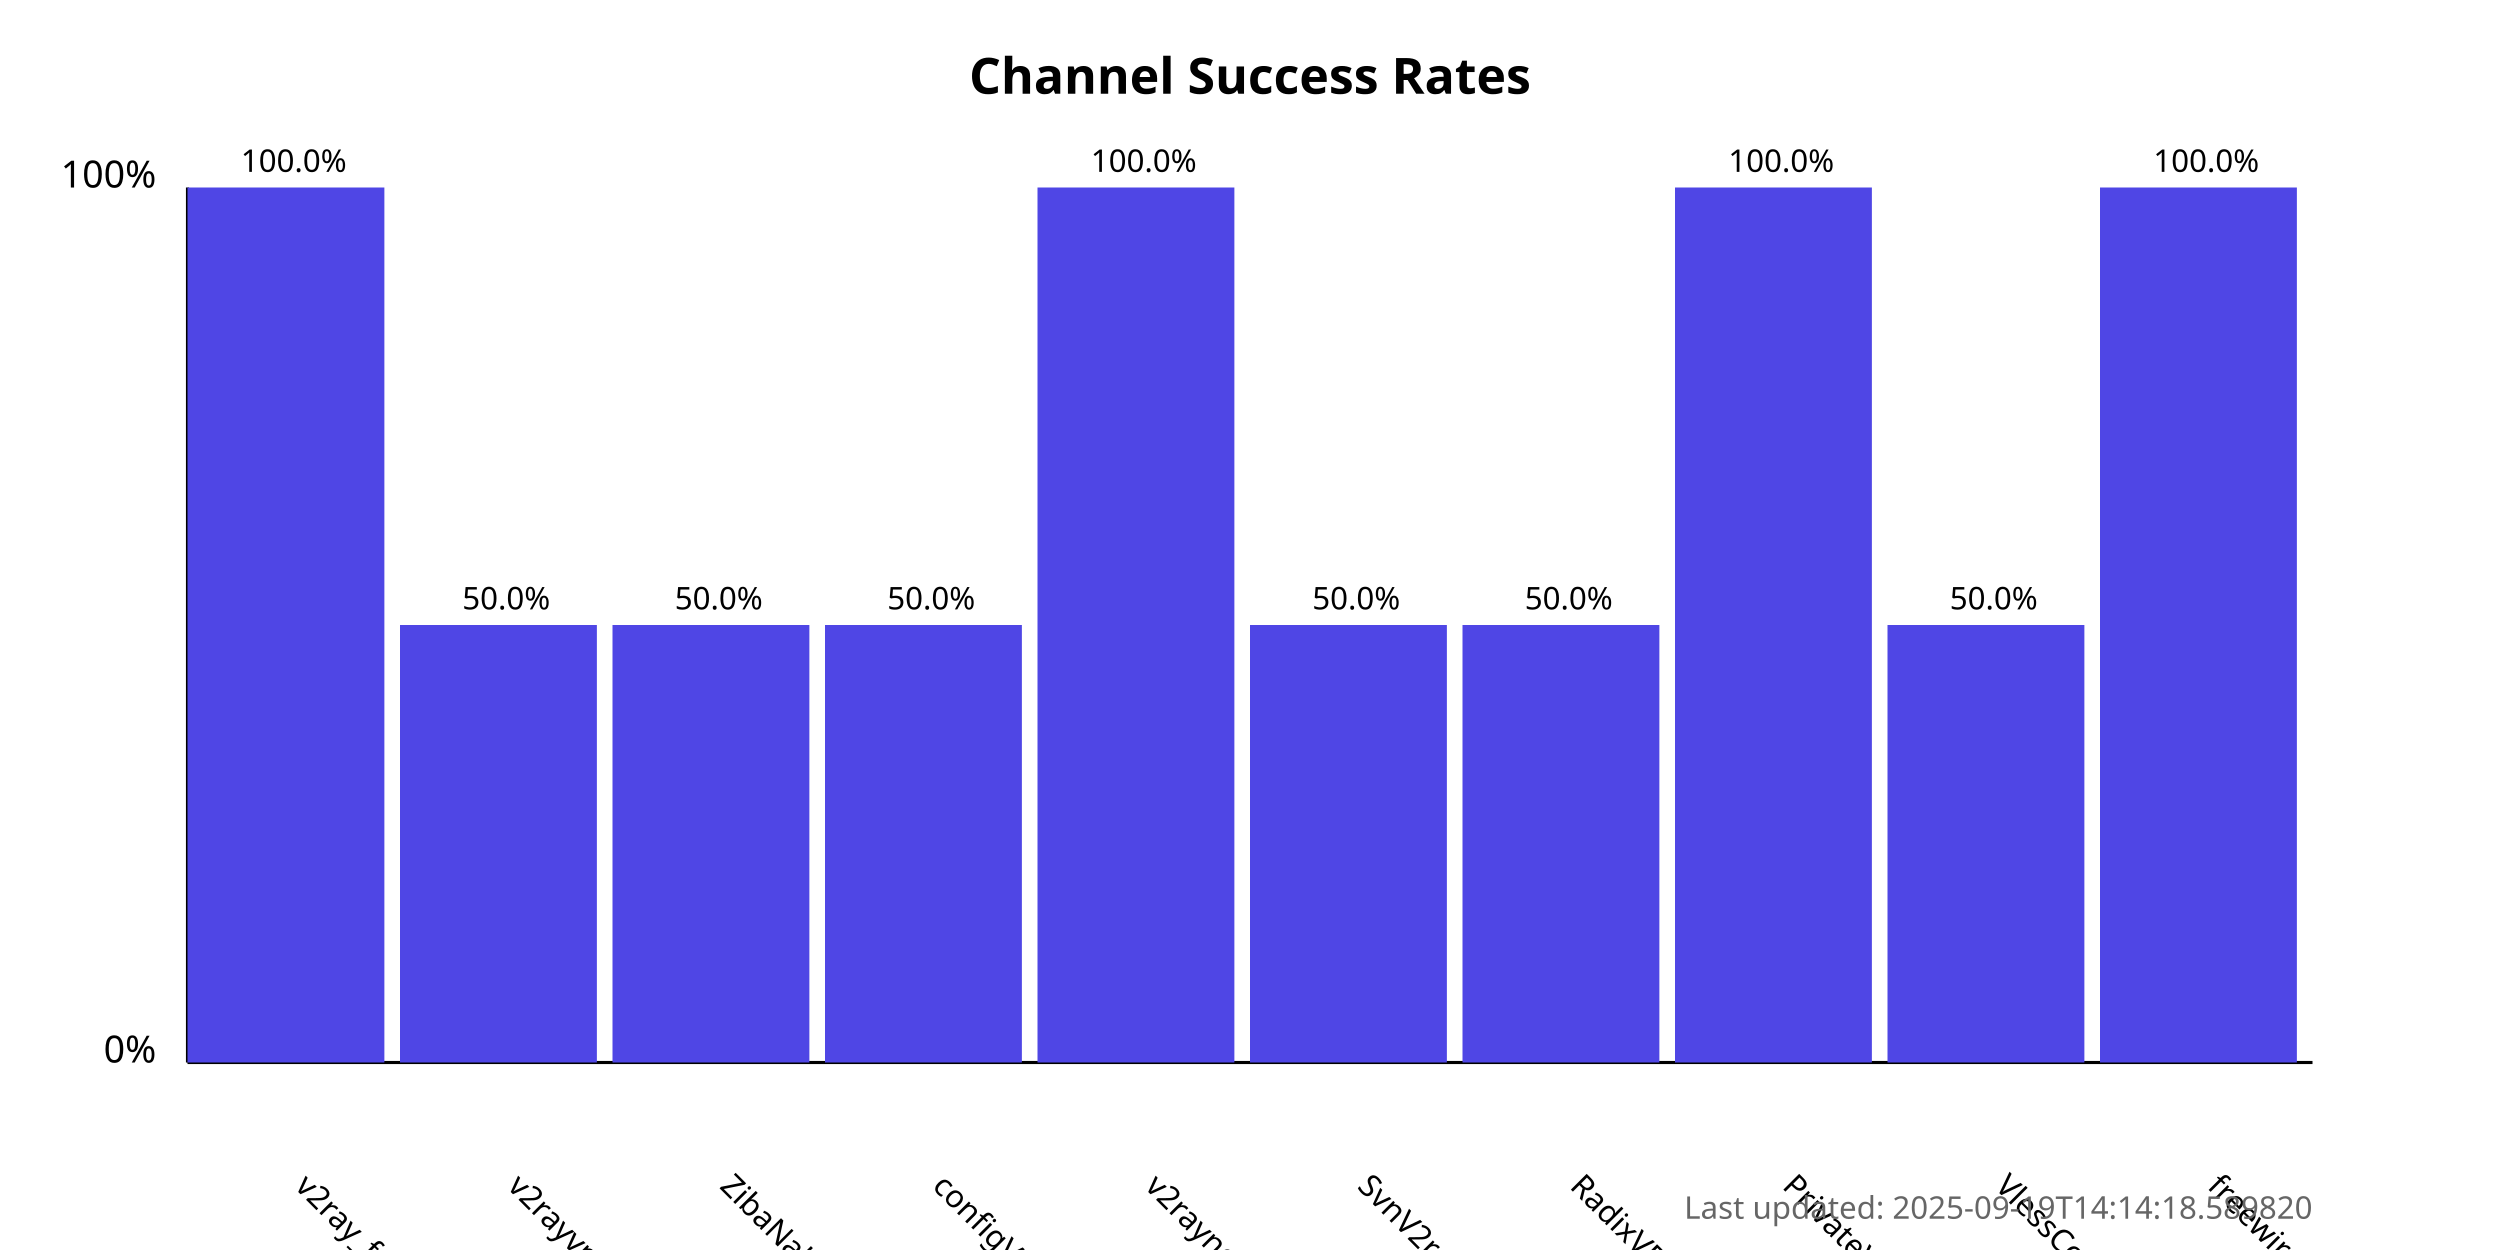
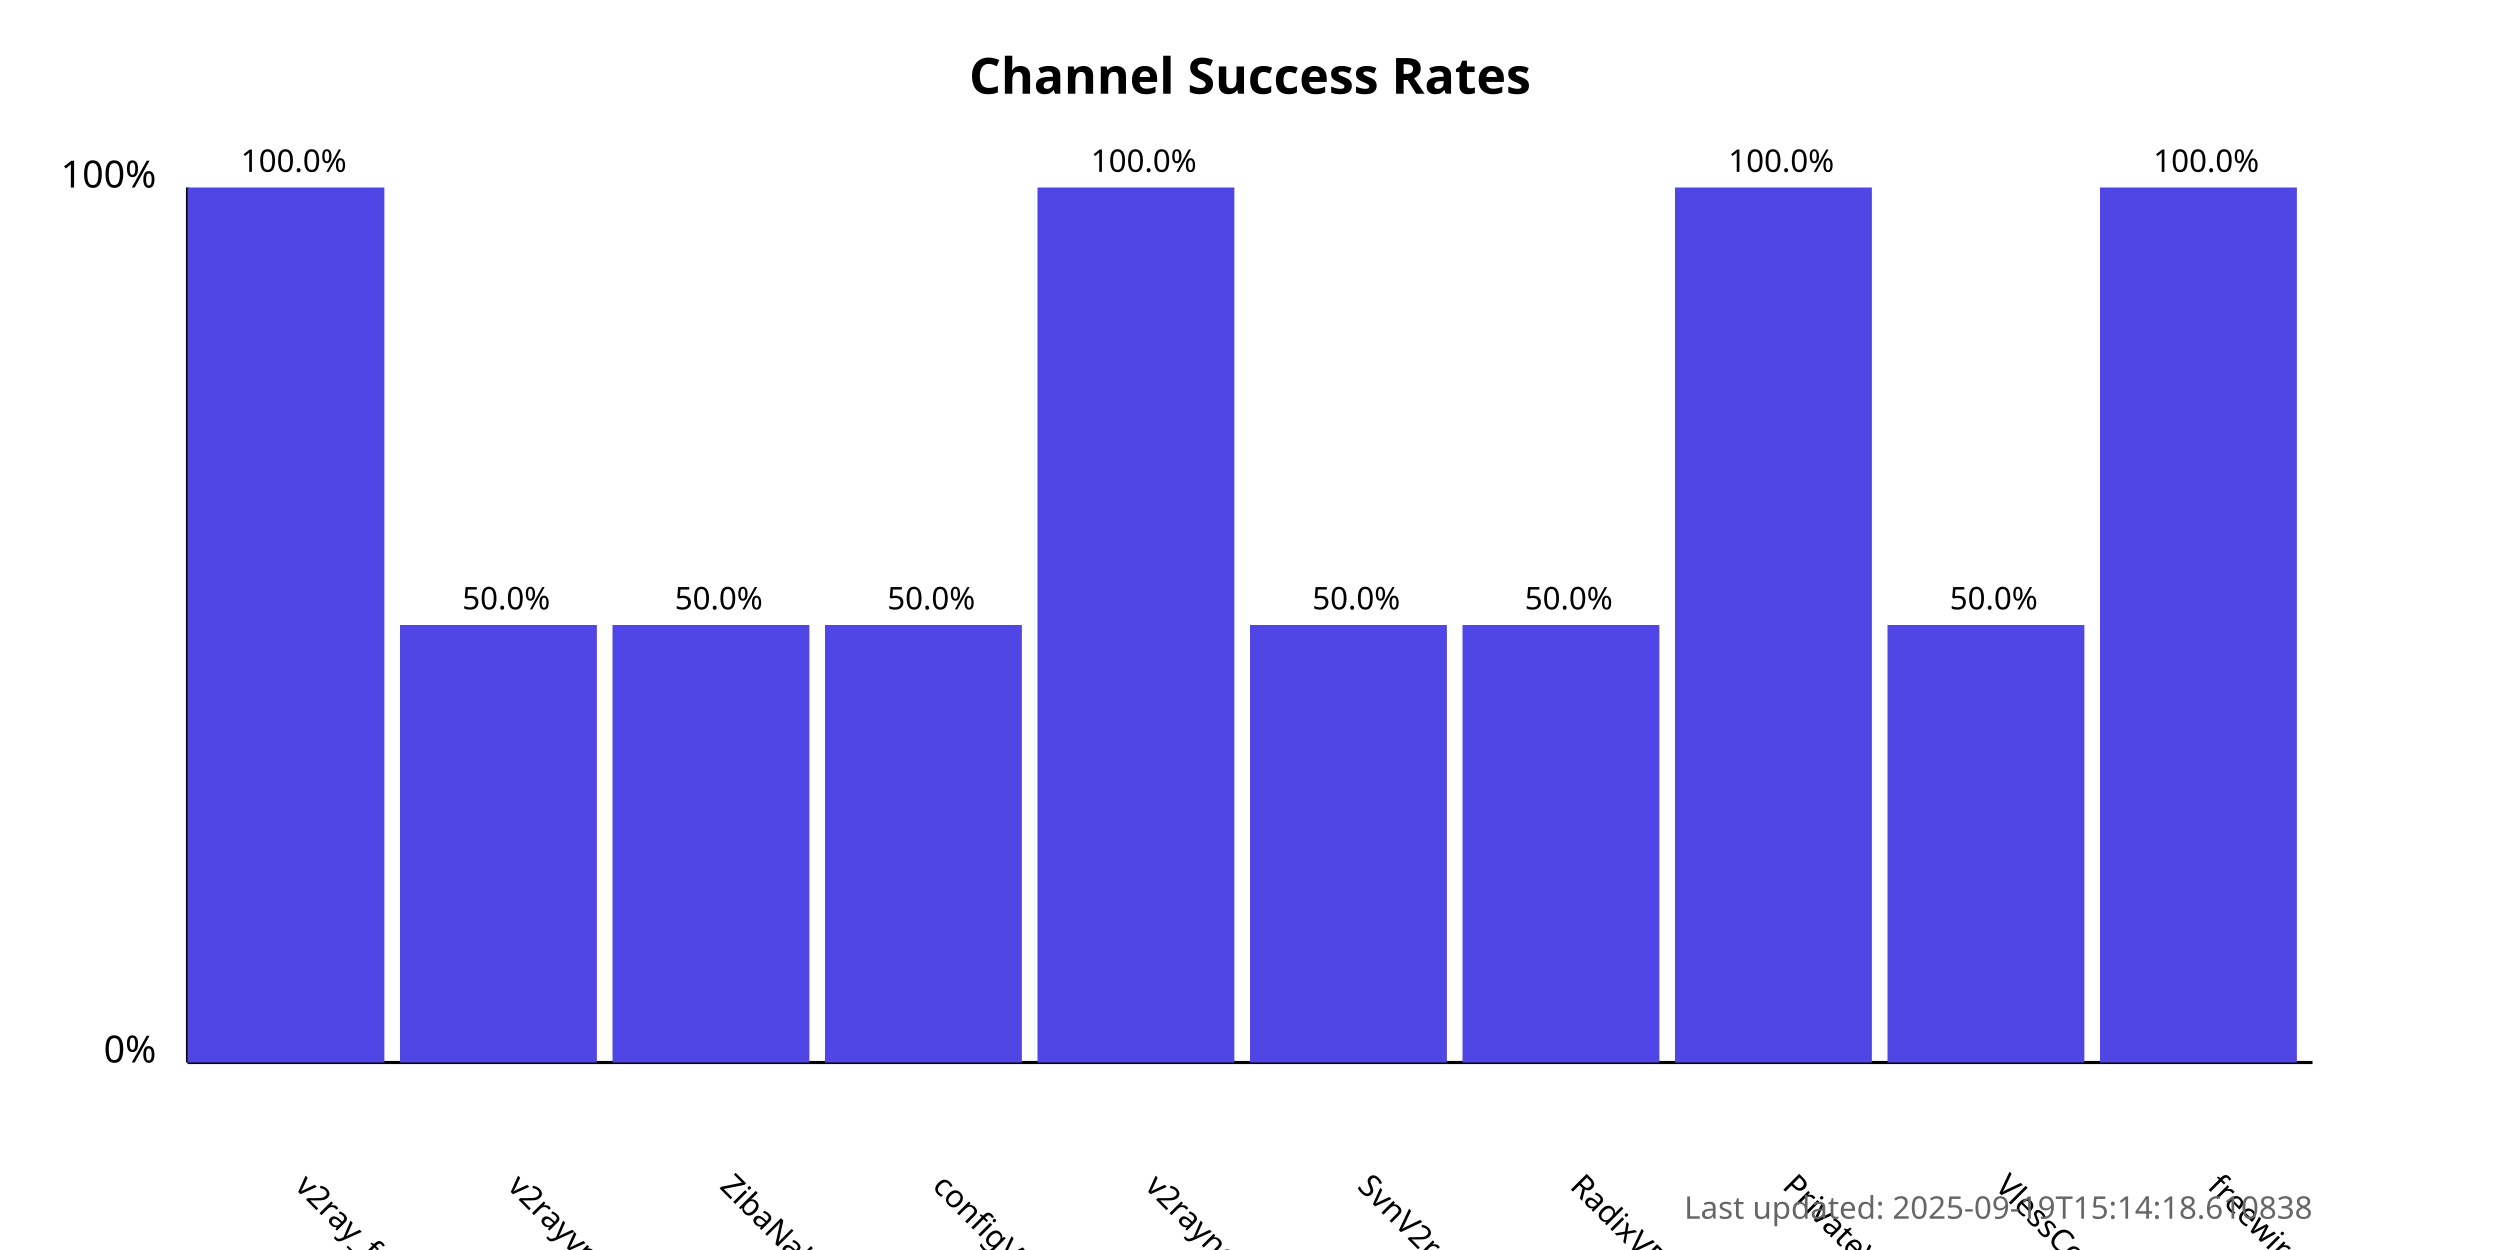
<svg xmlns="http://www.w3.org/2000/svg" width="800" height="400">
  <style>
            .chart-title { font: bold 16px sans-serif; }
            .axis-label { font: 12px sans-serif; }
            .tick-label { font: 10px sans-serif; }
            .bar { fill: #4f46e5; }
            .bar:hover { fill: #6366f1; }
            .timestamp { font: 10px sans-serif; fill: #666; }
        </style>
  <text x="400.0" y="30" text-anchor="middle" class="chart-title">
            Channel Success Rates
        </text>
  <line x1="60" y1="340" x2="60" y2="60" stroke="black" stroke-width="1" />
  <line x1="60" y1="340" x2="740" y2="340" stroke="black" stroke-width="1" />
  <text x="50" y="340" text-anchor="end" class="axis-label">0%</text>
  <text x="50" y="60" text-anchor="end" class="axis-label">100%</text>
  <g>
    <rect x="60" y="60.0" width="63.0" height="280.0" class="bar" />
    <text x="94.0" y="380" transform="rotate(45, 94.0, 380)" text-anchor="start" class="tick-label">
                v2ray_free_conf
            </text>
    <text x="94.0" y="55.0" text-anchor="middle" class="tick-label">
                100.0%
            </text>
  </g>
  <g>
    <rect x="128.0" y="200.0" width="63.0" height="140.0" class="bar" />
    <text x="162.0" y="380" transform="rotate(45, 162.0, 380)" text-anchor="start" class="tick-label">
                v2rayvpno
            </text>
    <text x="162.0" y="195.0" text-anchor="middle" class="tick-label">
                50.0%
            </text>
  </g>
  <g>
    <rect x="196.0" y="200.0" width="63.0" height="140.0" class="bar" />
    <text x="230.0" y="380" transform="rotate(45, 230.0, 380)" text-anchor="start" class="tick-label">
                ZibaNabz
            </text>
    <text x="230.0" y="195.0" text-anchor="middle" class="tick-label">
                50.0%
            </text>
  </g>
  <g>
    <rect x="264.0" y="200.0" width="63.0" height="140.0" class="bar" />
    <text x="298.0" y="380" transform="rotate(45, 298.0, 380)" text-anchor="start" class="tick-label">
                configV2rayForFree
            </text>
    <text x="298.0" y="195.0" text-anchor="middle" class="tick-label">
                50.0%
            </text>
  </g>
  <g>
    <rect x="332.0" y="60.0" width="63.0" height="280.0" class="bar" />
    <text x="366.0" y="380" transform="rotate(45, 366.0, 380)" text-anchor="start" class="tick-label">
                v2rayngvpn
            </text>
    <text x="366.0" y="55.0" text-anchor="middle" class="tick-label">
                100.0%
            </text>
  </g>
  <g>
    <rect x="400.0" y="200.0" width="63.0" height="140.0" class="bar" />
    <text x="434.0" y="380" transform="rotate(45, 434.0, 380)" text-anchor="start" class="tick-label">
                SvnV2ray
            </text>
    <text x="434.0" y="195.0" text-anchor="middle" class="tick-label">
                50.0%
            </text>
  </g>
  <g>
    <rect x="468.0" y="200.0" width="63.0" height="140.0" class="bar" />
    <text x="502.0" y="380" transform="rotate(45, 502.0, 380)" text-anchor="start" class="tick-label">
                RadixVPN
            </text>
    <text x="502.0" y="195.0" text-anchor="middle" class="tick-label">
                50.0%
            </text>
  </g>
  <g>
    <rect x="536.0" y="60.0" width="63.0" height="280.0" class="bar" />
    <text x="570.0" y="380" transform="rotate(45, 570.0, 380)" text-anchor="start" class="tick-label">
                PrivateVPNs
            </text>
    <text x="570.0" y="55.0" text-anchor="middle" class="tick-label">
                100.0%
            </text>
  </g>
  <g>
    <rect x="604.0" y="200.0" width="63.0" height="140.0" class="bar" />
    <text x="638.0" y="380" transform="rotate(45, 638.0, 380)" text-anchor="start" class="tick-label">
                VlessConfig
            </text>
    <text x="638.0" y="195.0" text-anchor="middle" class="tick-label">
                50.0%
            </text>
  </g>
  <g>
    <rect x="672.0" y="60.0" width="63.0" height="280.0" class="bar" />
    <text x="706.0" y="380" transform="rotate(45, 706.0, 380)" text-anchor="start" class="tick-label">
                freewireguard
            </text>
    <text x="706.0" y="55.0" text-anchor="middle" class="tick-label">
                100.0%
            </text>
  </g>
  <text x="740" y="390" text-anchor="end" class="timestamp">
-             Last updated: 2025-09-19T14:14:18.589820
+             Last updated: 2025-09-19T15:14:18.610838
        </text>
</svg>
